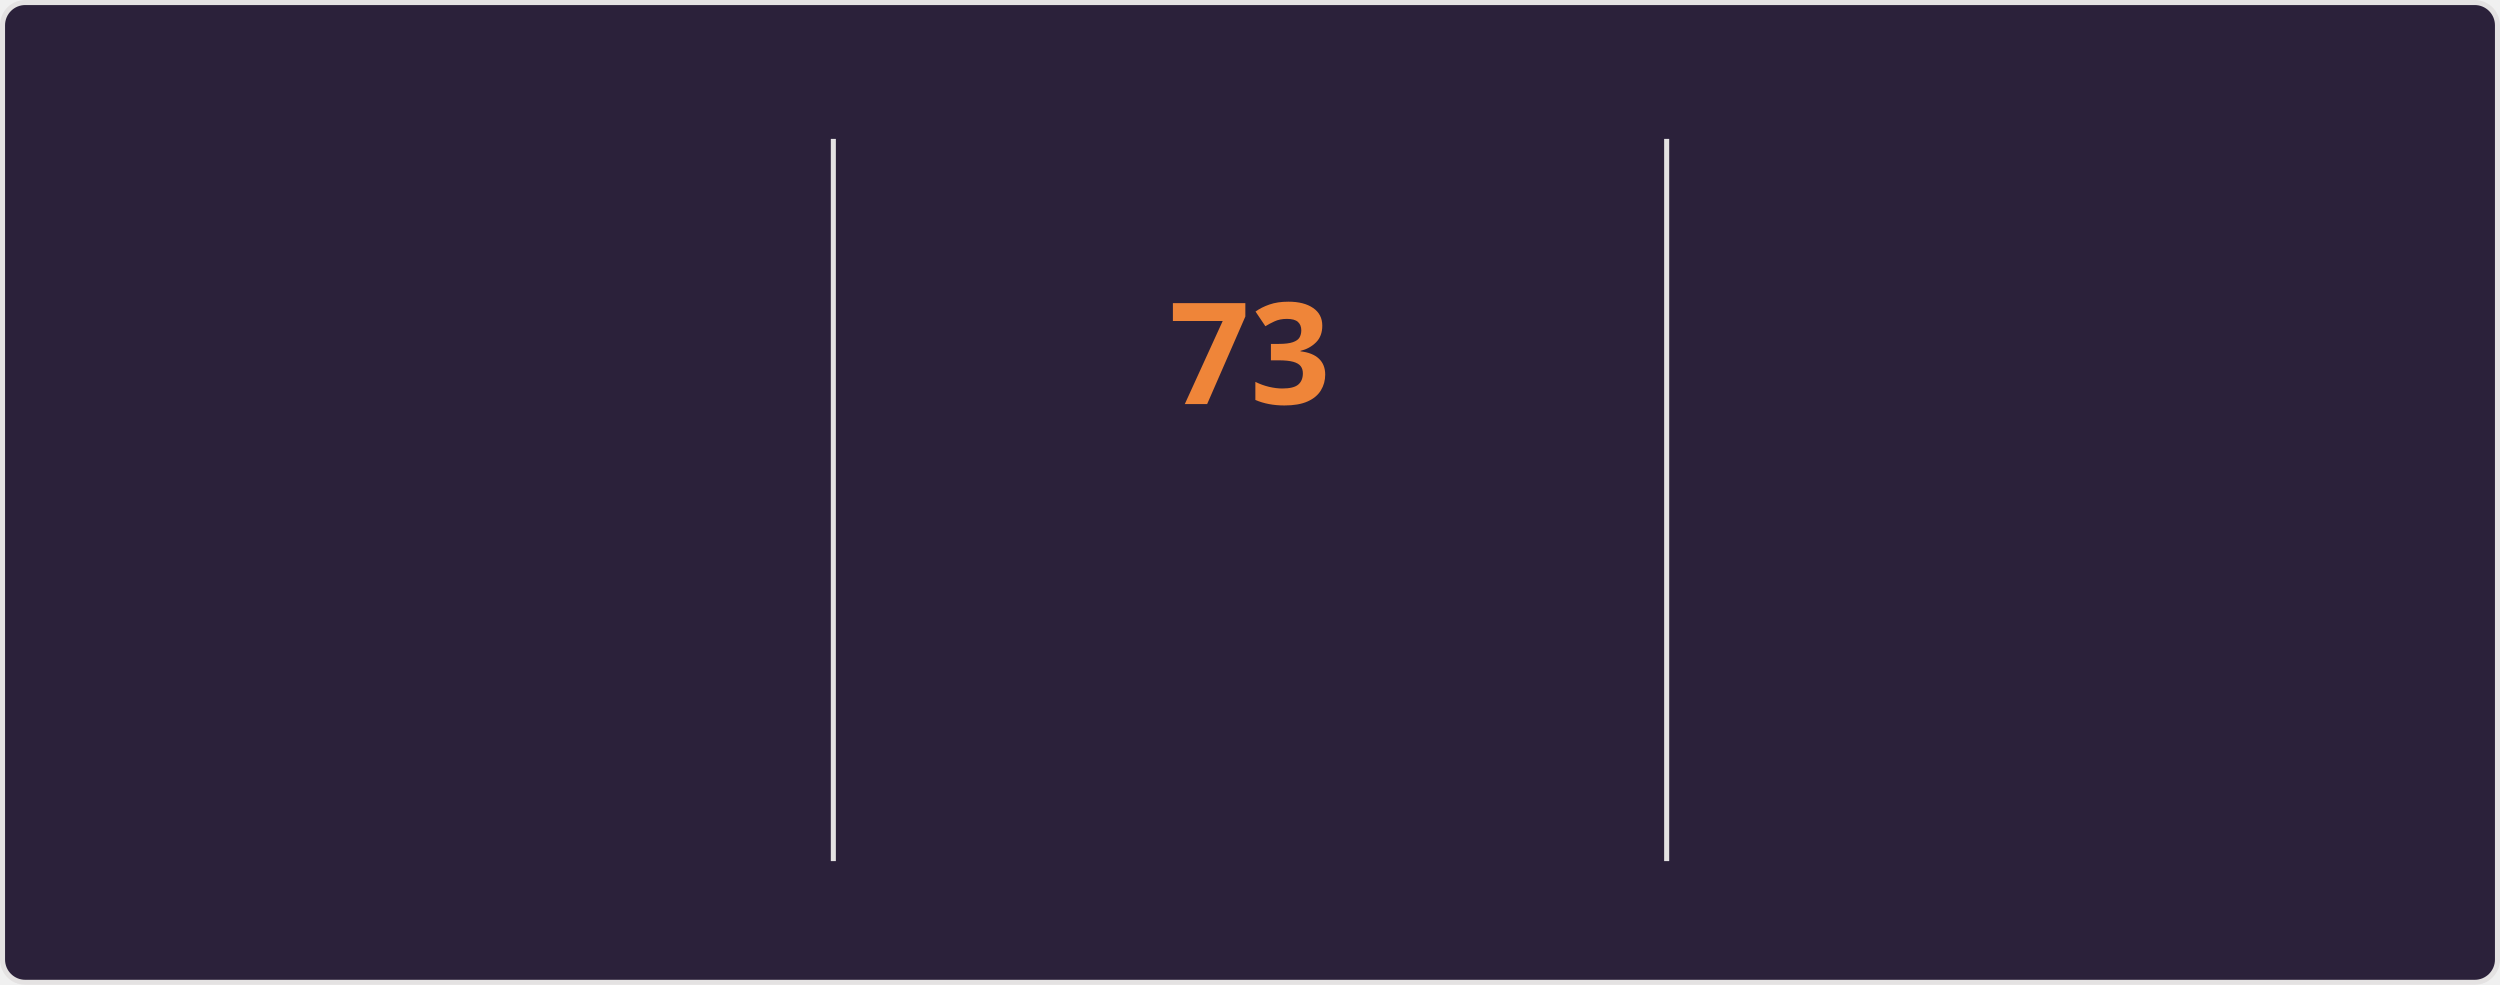
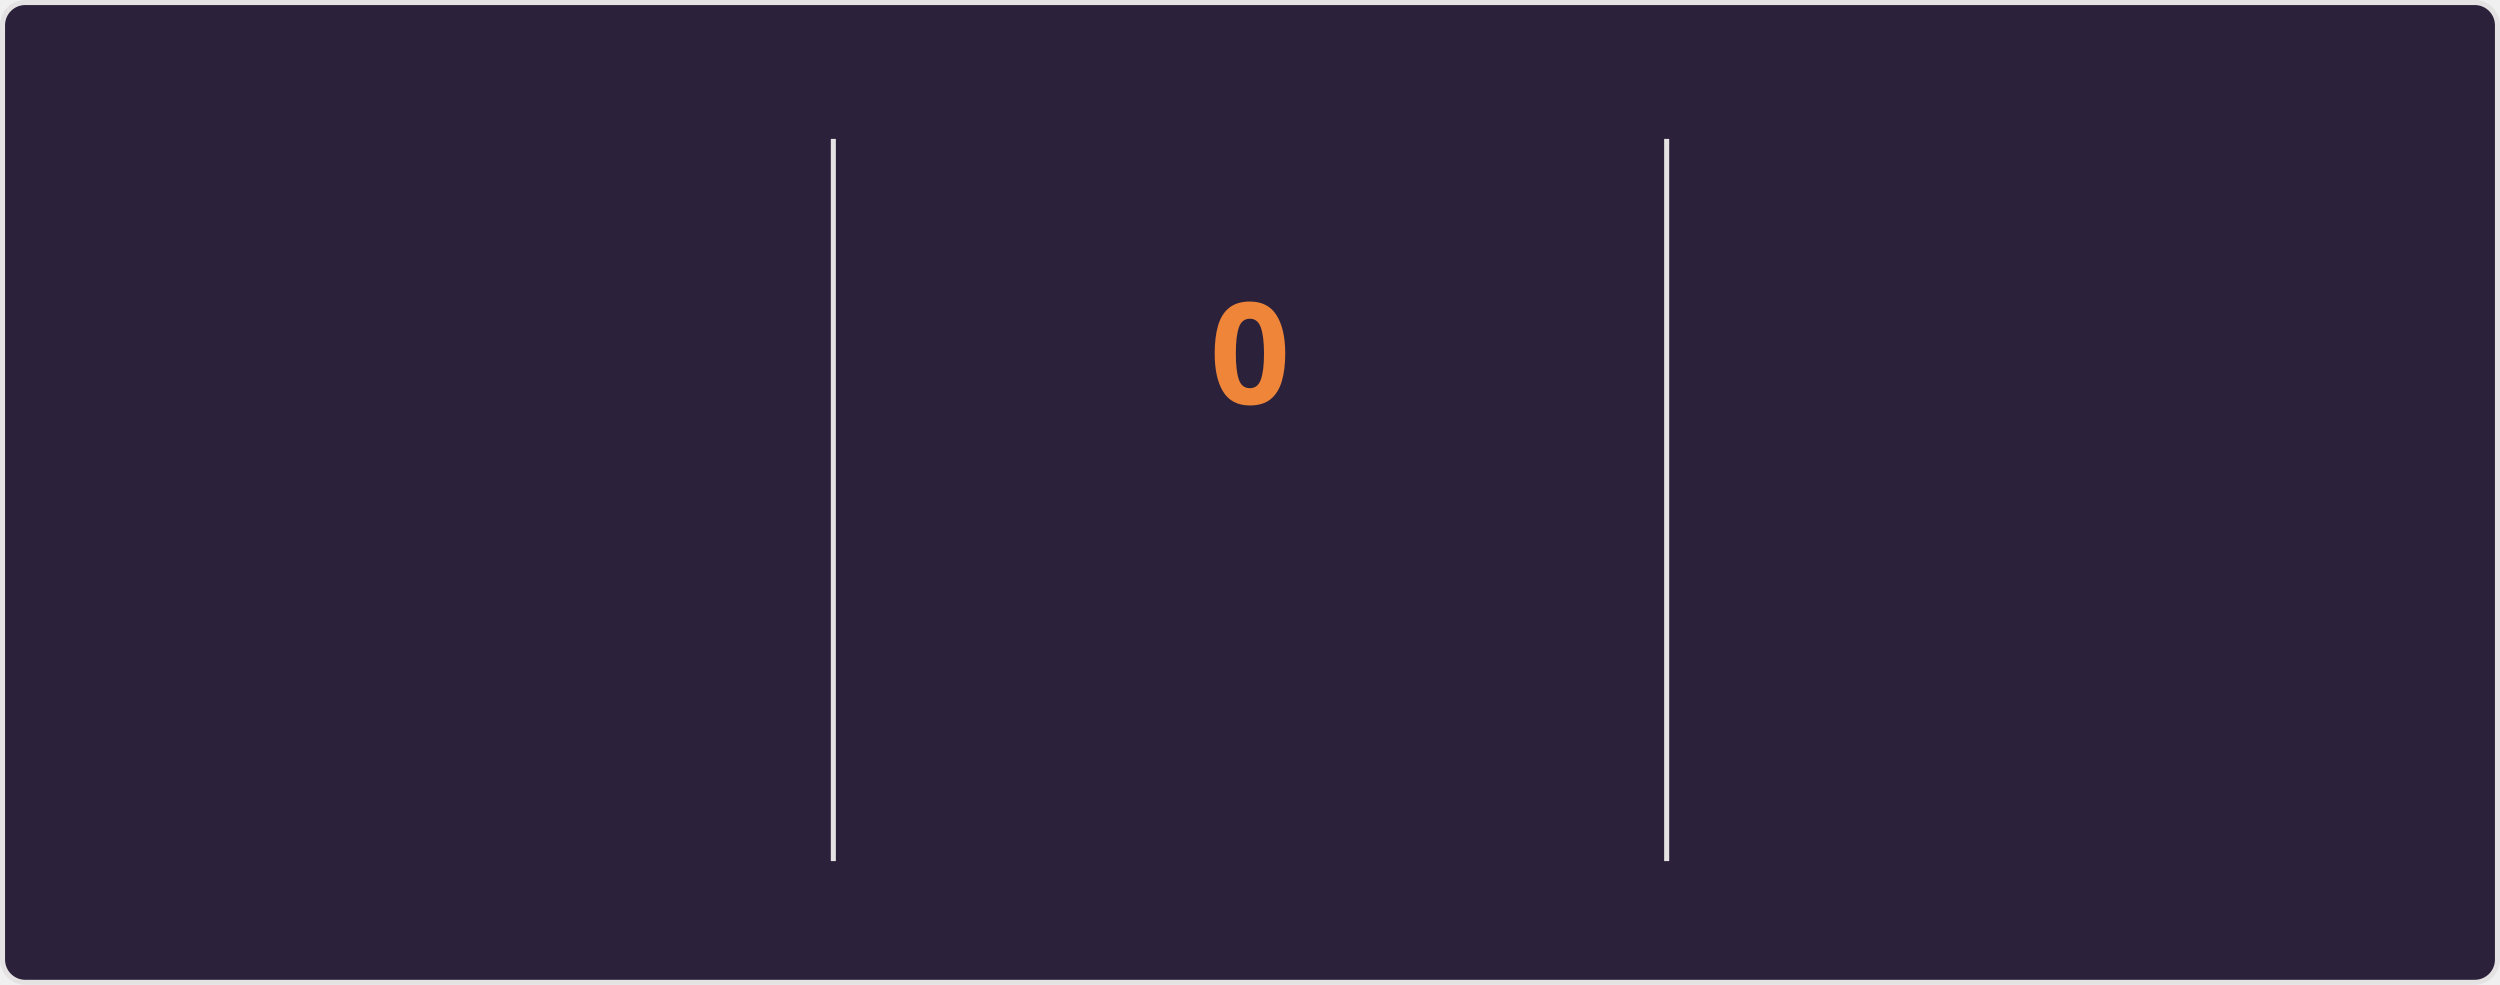
<svg xmlns="http://www.w3.org/2000/svg" style="isolation: isolate" viewBox="0 0 495 195" width="495px" height="195px" direction="ltr">
  <style>
    @keyframes currstreak {
      0% { font-size: 3px; opacity: 0.2; }
      80% { font-size: 34px; opacity: 1; }
      100% { font-size: 28px; opacity: 1; }
    }
    @keyframes fadein {
      0% { opacity: 0; }
      100% { opacity: 1; }
    }
    .big-number {
      font-family: "Segoe UI", Ubuntu, sans-serif;
      font-weight: 700;
      font-size: 28px;
      fill: #e2e9ec;
    }
    .label {
      font-family: "Segoe UI", Ubuntu, sans-serif;
      font-weight: 400;
      font-size: 14px;
      fill: #e2e9ec;
    }
    .range-text {
      font-family: "Segoe UI", Ubuntu, sans-serif;
      font-weight: 400;
      font-size: 12px;
      fill: #e2e9ec;
    }
    .current-streak-num {
      font-family: "Segoe UI", Ubuntu, sans-serif;
      font-weight: 700;
      font-size: 28px;
      fill: #ef8539;
    }</style>
  <defs>
    <clipPath id="outer_rectangle">
      <rect width="495" height="195" rx="4.5" />
    </clipPath>
    <mask id="mask_out_ring_behind_fire">
      <rect width="495" height="195" fill="white" />
      <ellipse id="mask-ellipse" cx="247.5" cy="32" rx="13" ry="18" fill="black" />
    </mask>
  </defs>
  <g clip-path="url(#outer_rectangle)">
    <g style="isolation: isolate">
      <rect fill="#2b213a" rx="4.5" x="0.5" y="0.5" width="494" height="194" stroke="#e4e2e2" />
    </g>
    <g style="isolation: isolate">
      <line x1="165" y1="28" x2="165" y2="170" vector-effect="non-scaling-stroke" stroke-width="1" stroke="#e4e2e2" stroke-linejoin="miter" stroke-linecap="square" stroke-miterlimit="3" />
      <line x1="330" y1="28" x2="330" y2="170" vector-effect="non-scaling-stroke" stroke-width="1" stroke="#e4e2e2" stroke-linejoin="miter" stroke-linecap="square" stroke-miterlimit="3" />
    </g>
    <g style="isolation: isolate">
      <g transform="translate(82.5, 48)">
        <text x="0" y="32" stroke-width="0" text-anchor="middle" class="big-number" style="opacity: 0; animation: fadein 0.5s linear forwards 0.6s">
            5.9K
          </text>
      </g>
      <g transform="translate(82.5, 84)">
        <text x="0" y="32" stroke-width="0" text-anchor="middle" class="label" style="opacity: 0; animation: fadein 0.5s linear forwards 0.7s">
            Total Contributions
          </text>
      </g>
      <g transform="translate(82.5, 114)">
        <text x="0" y="32" stroke-width="0" text-anchor="middle" class="range-text" style="opacity: 0; animation: fadein 0.5s linear forwards 0.8s">
            Sep 21 - Present
          </text>
      </g>
    </g>
    <g style="isolation: isolate">
      <g mask="url(#mask_out_ring_behind_fire)">
        <circle cx="247.5" cy="71" r="40" fill="none" stroke="#e2e9ec" stroke-width="5" style="opacity: 0; animation: fadein 0.5s linear forwards 0.4s" />
      </g>
      <g transform="translate(247.5, 19.5)" stroke-opacity="0" style="opacity: 0; animation: fadein 0.5s linear forwards 0.6s">
        <path d="M -12 -0.5 L 15 -0.5 L 15 23.5 L -12 23.5 L -12 -0.5 Z" fill="none" />
        <path d="M 1.5 0.67 C 1.5 0.67 2.24 3.32 2.24 5.47 C 2.24 7.53 0.89 9.2 -1.17 9.2 C -3.23 9.2 -4.79 7.53 -4.79 5.47 L -4.76 5.11 C -6.78 7.51 -8 10.62 -8 13.99 C -8 18.41 -4.42 22 0 22 C 4.42 22 8 18.41 8 13.99 C 8 8.6 5.41 3.79 1.5 0.67 Z M -0.29 19 C -2.07 19 -3.51 17.6 -3.51 15.86 C -3.51 14.24 -2.46 13.1 -0.7 12.74 C 1.07 12.38 2.9 11.53 3.92 10.16 C 4.31 11.45 4.51 12.81 4.51 14.2 C 4.51 16.85 2.36 19 -0.29 19 Z" fill="#e2e9ec" stroke-opacity="0" />
      </g>
      <g transform="translate(247.5, 48)">
        <text x="0" y="32" stroke-width="0" text-anchor="middle" class="current-streak-num" style="animation: currstreak 0.6s linear forwards">
-             73
+             0
          </text>
      </g>
      <g transform="translate(247.5, 108)">
        <text x="0" y="32" stroke-width="0" text-anchor="middle" class="label" style="opacity: 0; animation: fadein 0.5s linear forwards 0.9s">
            Current Streak
          </text>
      </g>
      <g transform="translate(247.5, 145)">
        <text x="0" y="21" stroke-width="0" text-anchor="middle" class="range-text" style="opacity: 0; animation: fadein 0.5s linear forwards 0.9s">
-             Jul 12 - Sep 22
+             0 days
          </text>
      </g>
    </g>
    <g style="isolation: isolate">
      <g transform="translate(412.5, 48)">
        <text x="0" y="32" stroke-width="0" text-anchor="middle" class="big-number" style="opacity: 0; animation: fadein 0.5s linear forwards 1.2s">
            73
          </text>
      </g>
      <g transform="translate(412.5, 84)">
        <text x="0" y="32" stroke-width="0" text-anchor="middle" class="label" style="opacity: 0; animation: fadein 0.5s linear forwards 1.3s">
            Longest Streak
          </text>
      </g>
      <g transform="translate(412.5, 114)">
        <text x="0" y="32" stroke-width="0" text-anchor="middle" class="range-text" style="opacity: 0; animation: fadein 0.5s linear forwards 1.4s">
            Jul 12 - Sep 22
          </text>
      </g>
    </g>
  </g>
</svg>
